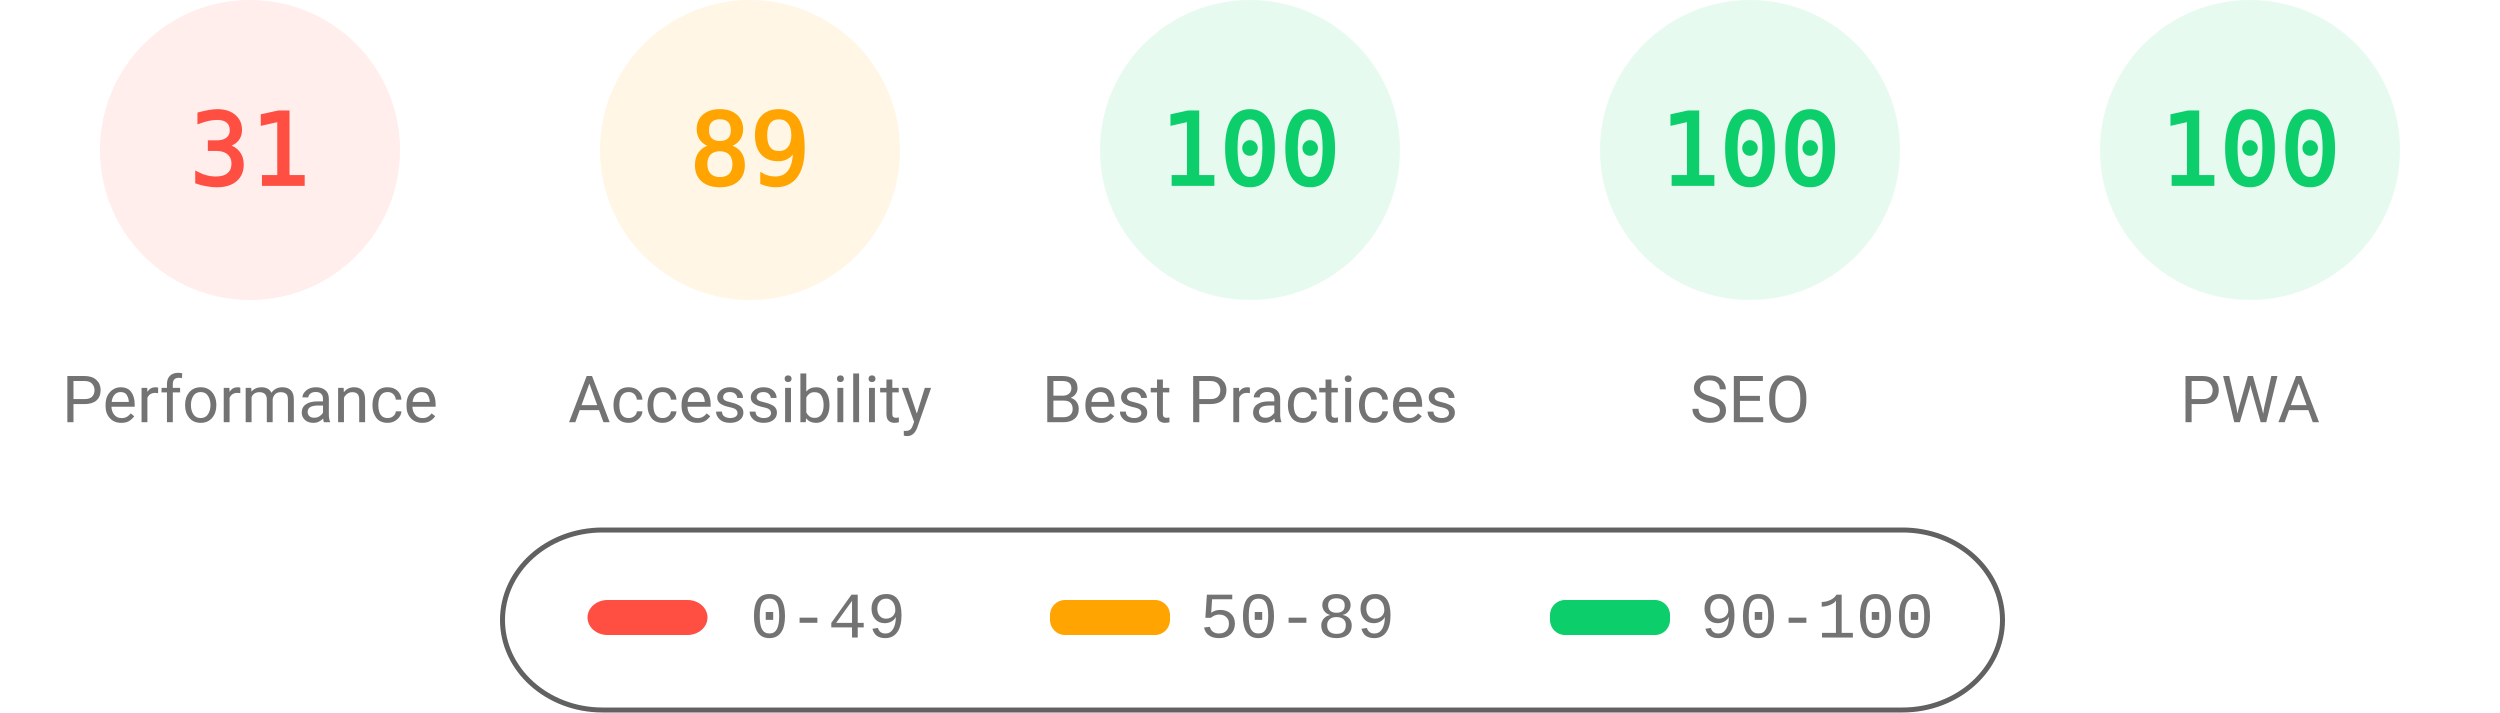
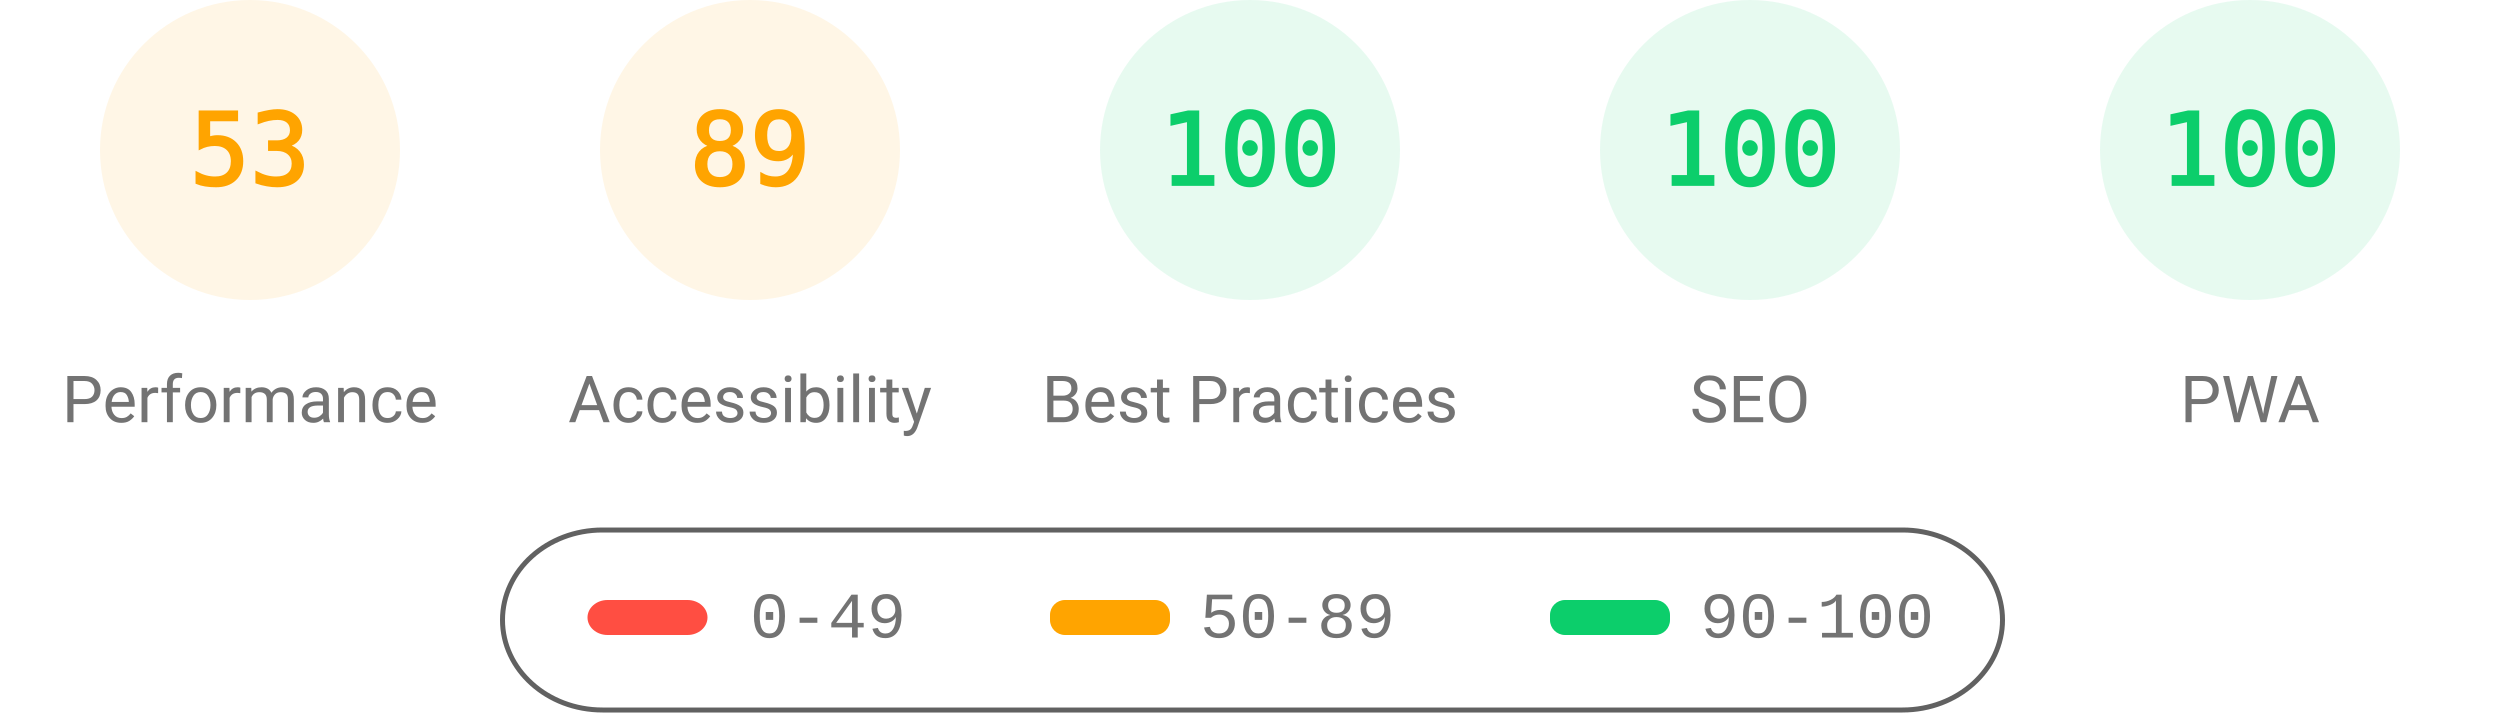
<svg xmlns="http://www.w3.org/2000/svg" fill="none" width="1000" height="285">
  <style>.gauge-base{opacity:.1}.gauge-arc{fill:none;animation-delay:250ms;stroke-linecap:round;transform:rotate(-90deg);transform-origin:100px 60px;animation:load-gauge 1s ease forwards}.guage-text{font-size:40px;font-family:monospace;text-align:center}.guage-red{color:#ff4e42;fill:#ff4e42;stroke:#ff4e42}.guage-orange{color:#ffa400;fill:#ffa400;stroke:#ffa400}.guage-green{color:#0cce6b;fill:#0cce6b;stroke:#0cce6b}.guage-undefined{color:#5c5c5c;fill:#5c5c5c;stroke:#5c5c5c}.guage-title{color:#737373;fill:#737373;stroke:none;font-size:26px;line-height:26px;font-family:Roboto,Halvetica,Arial,sans-serif}@keyframes load-gauge{from{stroke-dasharray:0 352.858}}</style>
-   <svg class="guage-div guage-perf guage-red" viewBox="0 0 200 200" width="200" height="200">
+   <svg class="guage-div guage-perf guage-orange" viewBox="0 0 200 200" width="200" height="200">
    <circle class="gauge-base" r="56" cx="100" cy="60" stroke-width="8" />
-     <circle class="gauge-arc guage-arc-1" r="56" cx="100" cy="60" stroke-width="8" style="stroke-dasharray:109.076,351.858" />
-     <text class="guage-text" x="100" y="60" alignment-baseline="central" dominant-baseline="central" text-anchor="middle">31</text>
+     <circle class="gauge-arc guage-arc-1" r="56" cx="100" cy="60" stroke-width="8" style="stroke-dasharray:186.485,351.858" />
+     <text class="guage-text" x="100" y="60" alignment-baseline="central" dominant-baseline="central" text-anchor="middle">53</text>
    <text class="guage-title" x="100" y="160" alignment-baseline="central" dominant-baseline="central" text-anchor="middle">Performance</text>
  </svg>
  <svg class="guage-div guage-acc guage-orange" viewBox="0 0 200 200" width="200" height="200" x="200">
    <circle class="gauge-base" r="56" cx="100" cy="60" stroke-width="8" />
    <circle class="gauge-arc guage-arc-2" r="56" cx="100" cy="60" stroke-width="8" style="stroke-dasharray:313.154,351.858" />
    <text class="guage-text" x="100" y="60" alignment-baseline="central" dominant-baseline="central" text-anchor="middle">89</text>
    <text class="guage-title" x="100" y="160" alignment-baseline="central" dominant-baseline="central" text-anchor="middle">Accessibility</text>
  </svg>
  <svg class="guage-div guage-best guage-green" viewBox="0 0 200 200" width="200" height="200" x="400">
    <circle class="gauge-base" r="56" cx="100" cy="60" stroke-width="8" />
    <circle class="gauge-arc guage-arc-3" r="56" cx="100" cy="60" stroke-width="8" style="stroke-dasharray:351.858,351.858" />
    <text class="guage-text" x="100" y="60" alignment-baseline="central" dominant-baseline="central" text-anchor="middle">100</text>
    <text class="guage-title" x="100" y="160" alignment-baseline="central" dominant-baseline="central" text-anchor="middle">Best Practices</text>
  </svg>
  <svg class="guage-div guage-seo guage-green" viewBox="0 0 200 200" width="200" height="200" x="600">
    <circle class="gauge-base" r="56" cx="100" cy="60" stroke-width="8" />
    <circle class="gauge-arc guage-arc-4" r="56" cx="100" cy="60" stroke-width="8" style="stroke-dasharray:351.858,351.858" />
    <text class="guage-text" x="100" y="60" alignment-baseline="central" dominant-baseline="central" text-anchor="middle">100</text>
    <text class="guage-title" x="100" y="160" alignment-baseline="central" dominant-baseline="central" text-anchor="middle">SEO</text>
  </svg>
  <svg class="guage-div guage-pwa guage-green" viewBox="0 0 200 200" width="200" height="200" x="800">
    <circle class="gauge-base" r="56" cx="100" cy="60" stroke-width="8" />
    <circle class="gauge-arc guage-arc-4" r="56" cx="100" cy="60" stroke-width="8" style="stroke-dasharray:351.858,351.858" />
    <text class="guage-text" x="100" y="60" alignment-baseline="central" dominant-baseline="central" text-anchor="middle">100</text>
    <text class="guage-title" x="100" y="160" alignment-baseline="central" dominant-baseline="central" text-anchor="middle">PWA</text>
  </svg>
  <svg width="604" height="76" x="200" y="210">
    <path fill="none" id="canvas_background" d="M-1-1h604v80H-1z" />
    <rect fill-opacity="0" stroke="#616161" stroke-width="2" rx="40" id="svg_2" height="72" width="600" y="2" x="1" fill="#000" />
    <rect stroke="#000" rx="8" id="svg_3" height="14" width="48" y="30" x="35" stroke-opacity="null" stroke-width="0" fill="#ff4e42" />
    <rect stroke="#000" rx="6" id="svg_4" height="14" width="48" y="30" x="220" stroke-opacity="null" stroke-width="0" fill="#ffa400" />
    <rect stroke="#000" rx="6" id="svg_5" height="14" width="48" y="30" x="420" stroke-opacity="null" stroke-width="0" fill="#0cce6b" />
    <text xml:space="preserve" text-anchor="start" font-family="'Courier New', Courier, monospace" font-size="26" id="svg_6" y="45" x="100" stroke-opacity="null" stroke-width="0" stroke="#000" fill="#737373">0-49</text>
    <text xml:space="preserve" text-anchor="start" font-family="'Courier New', Courier, monospace" font-size="26" id="svg_7" y="45" x="280" stroke-opacity="null" stroke-width="0" stroke="#000" fill="#737373">50-89</text>
    <text xml:space="preserve" text-anchor="start" font-family="'Courier New', Courier, monospace" font-size="26" id="svg_8" y="45" x="480" stroke-opacity="null" stroke-width="0" stroke="#000" fill="#737373">90-100</text>
  </svg>
</svg>
